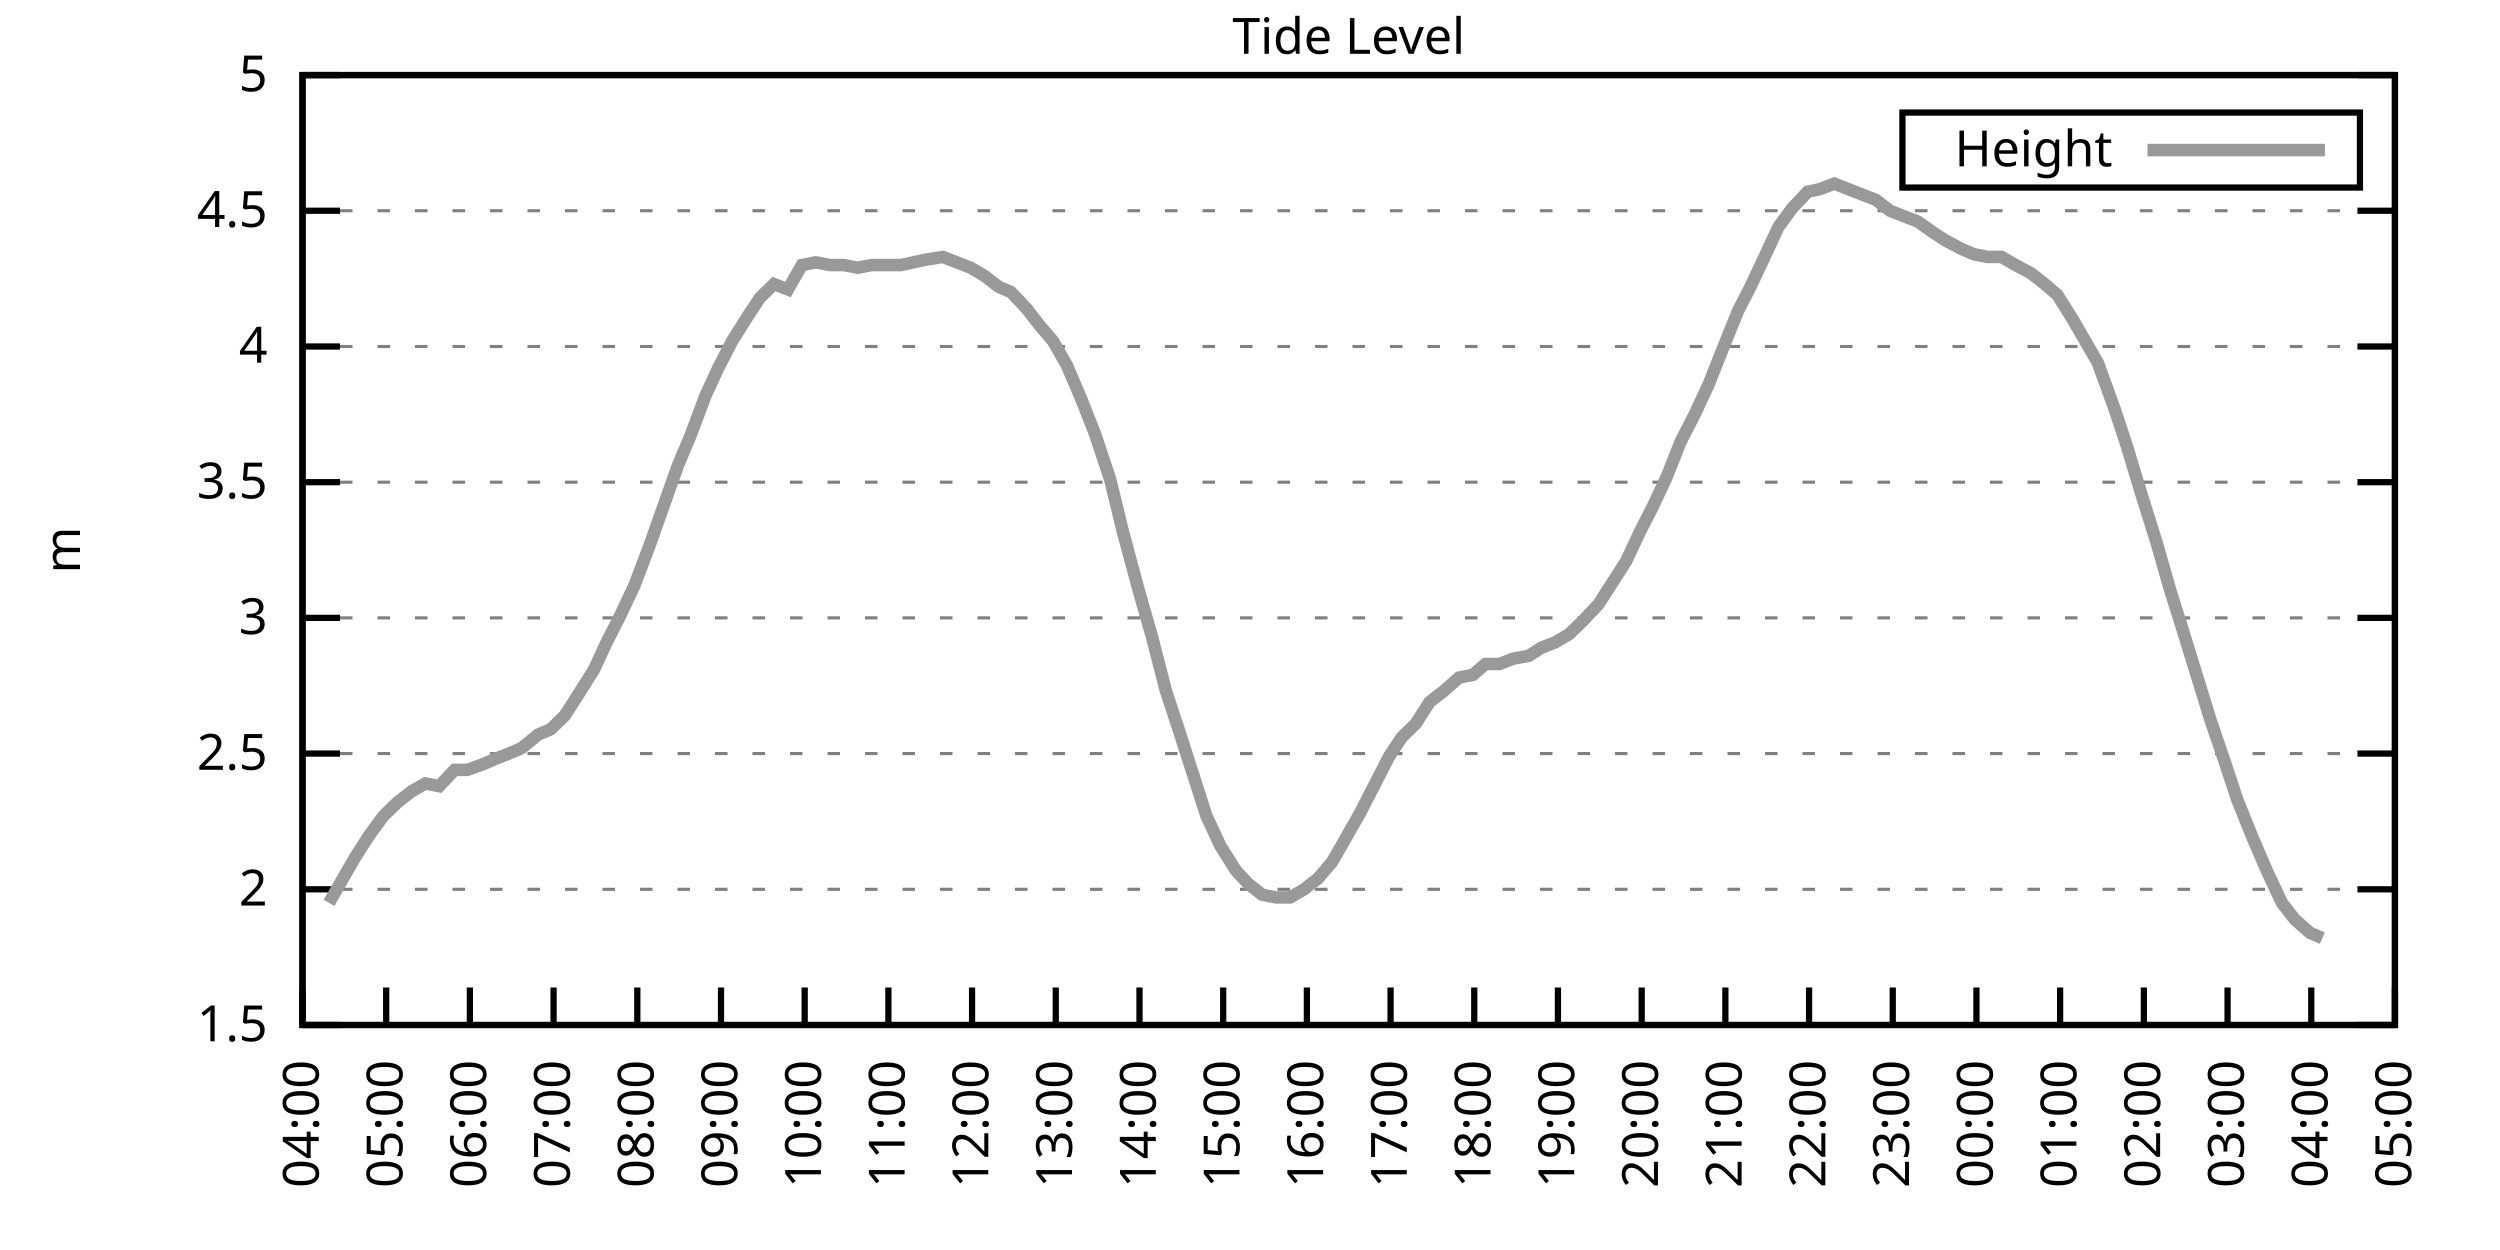
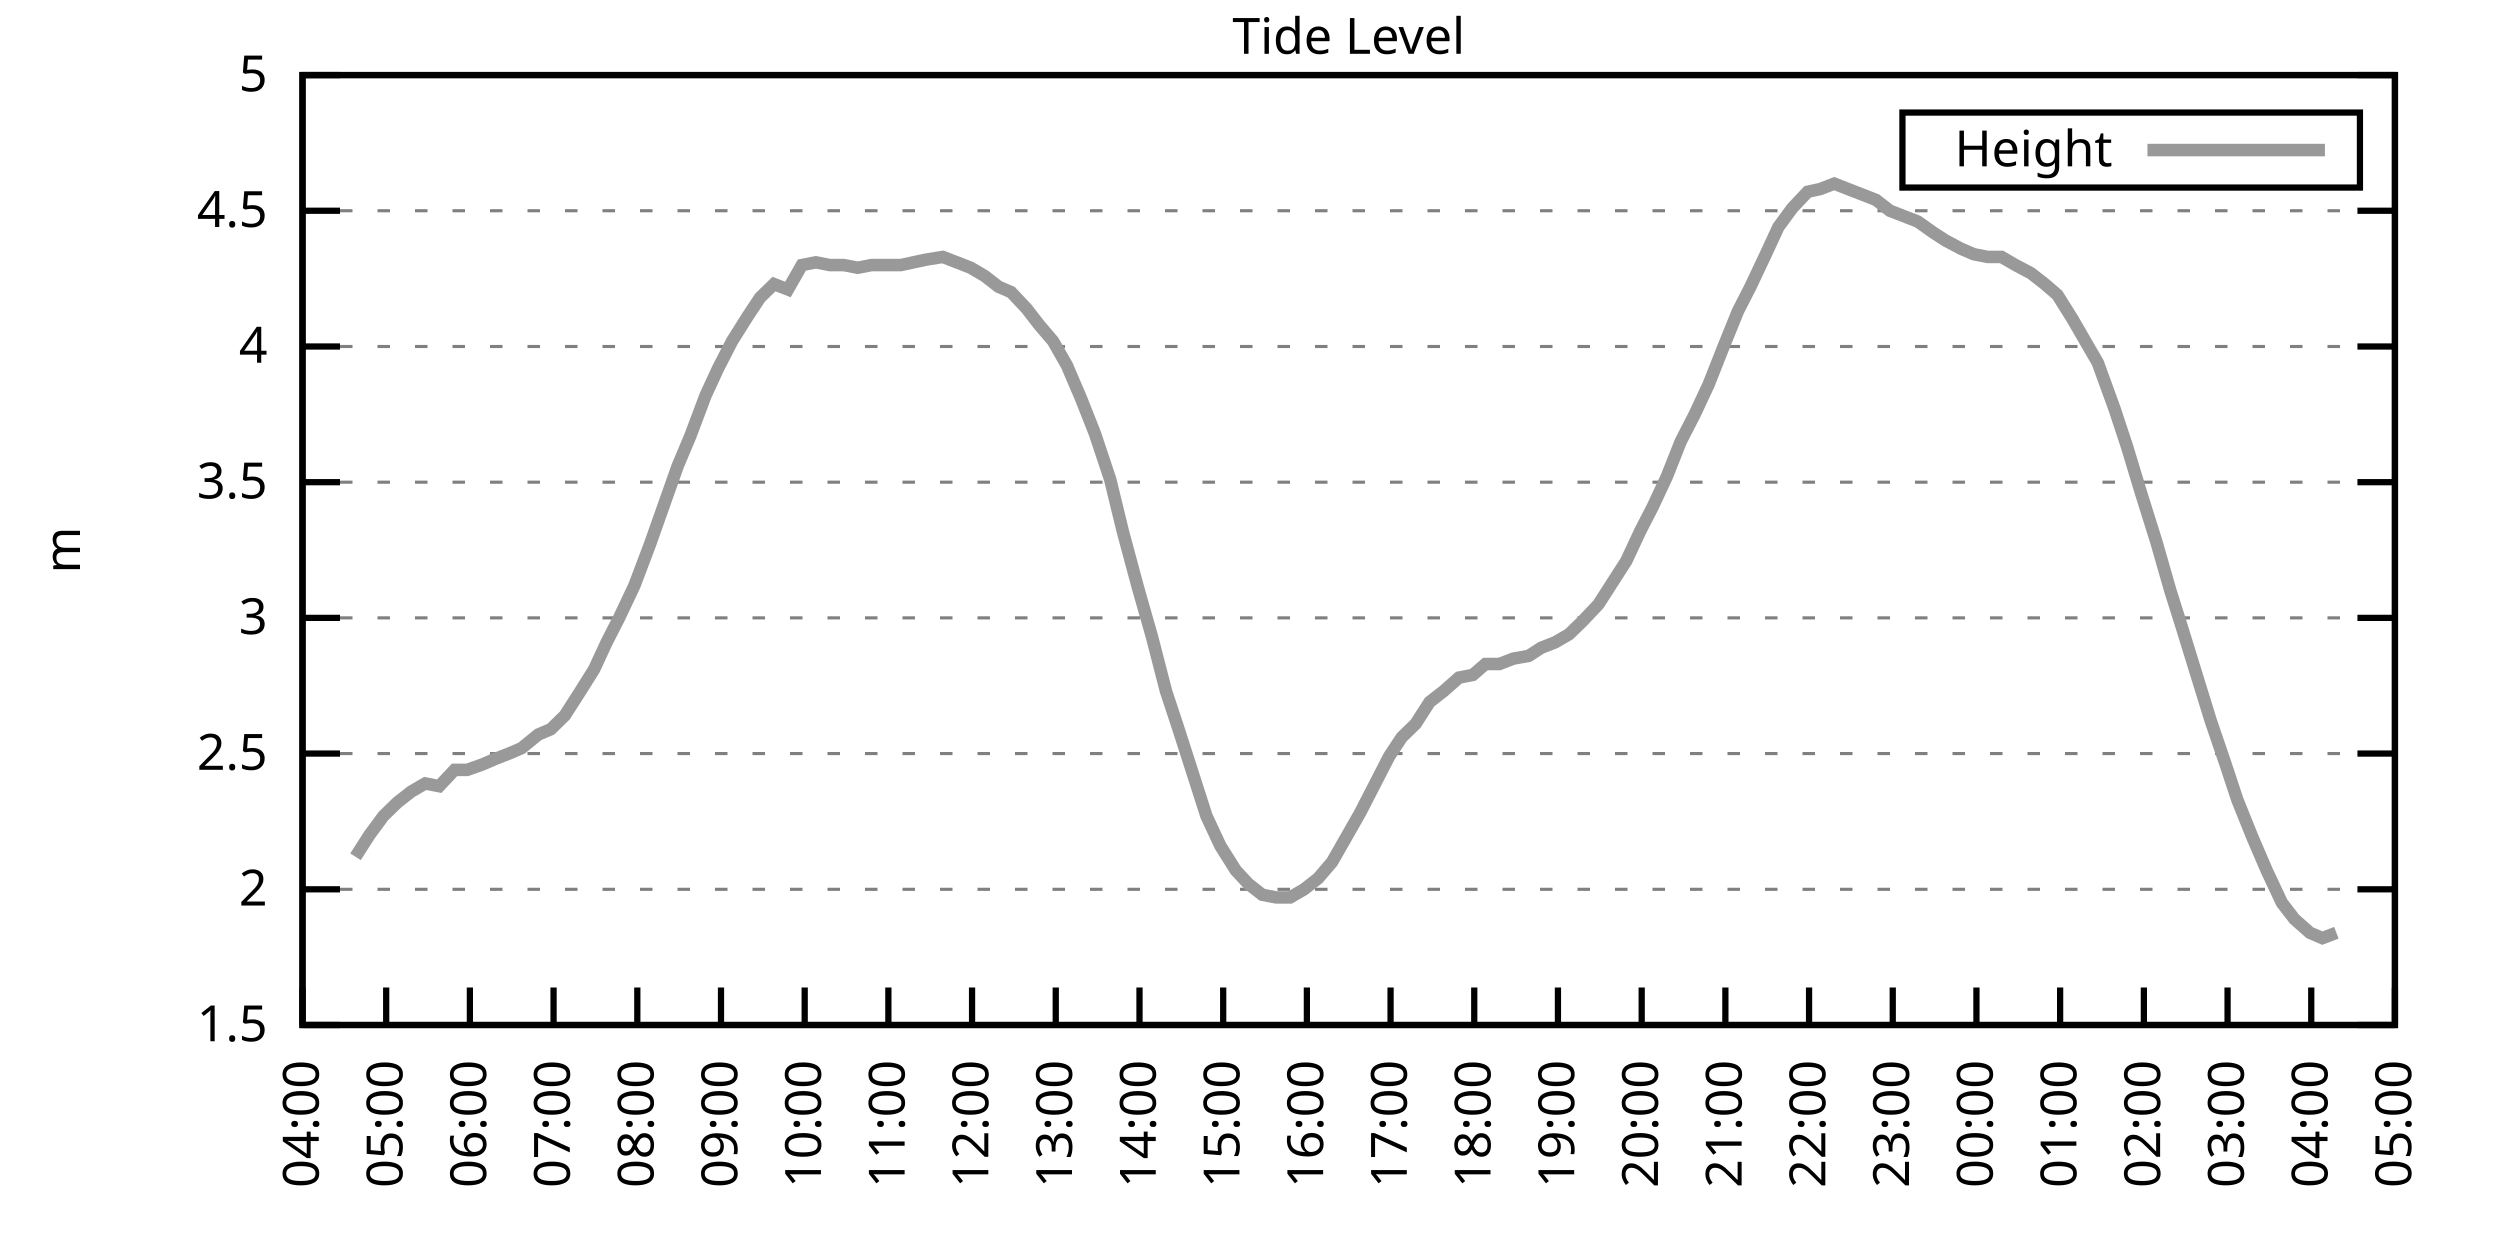
<svg xmlns="http://www.w3.org/2000/svg" xmlns:xlink="http://www.w3.org/1999/xlink" width="400" height="200" viewBox="0 0 400 200">
  <g id="gnuplot_canvas">
    <rect x="0" y="0" width="400" height="200" fill="none" />
    <defs>
      <circle id="gpDot" r="0.5" stroke-width="0.5" stroke="currentColor" />
      <path id="gpPt0" stroke-width="0.333" stroke="currentColor" d="M-1,0 h2 M0,-1 v2" />
      <path id="gpPt1" stroke-width="0.333" stroke="currentColor" d="M-1,-1 L1,1 M1,-1 L-1,1" />
      <path id="gpPt2" stroke-width="0.333" stroke="currentColor" d="M-1,0 L1,0 M0,-1 L0,1 M-1,-1 L1,1 M-1,1 L1,-1" />
      <rect id="gpPt3" stroke-width="0.333" stroke="currentColor" x="-1" y="-1" width="2" height="2" />
      <rect id="gpPt4" stroke-width="0.333" stroke="currentColor" fill="currentColor" x="-1" y="-1" width="2" height="2" />
      <circle id="gpPt5" stroke-width="0.333" stroke="currentColor" cx="0" cy="0" r="1" />
      <use xlink:href="#gpPt5" id="gpPt6" fill="currentColor" stroke="none" />
      <path id="gpPt7" stroke-width="0.333" stroke="currentColor" d="M0,-1.33 L-1.33,0.67 L1.33,0.67 z" />
      <use xlink:href="#gpPt7" id="gpPt8" fill="currentColor" stroke="none" />
      <use xlink:href="#gpPt7" id="gpPt9" stroke="currentColor" transform="rotate(180)" />
      <use xlink:href="#gpPt9" id="gpPt10" fill="currentColor" stroke="none" />
      <use xlink:href="#gpPt3" id="gpPt11" stroke="currentColor" transform="rotate(45)" />
      <use xlink:href="#gpPt11" id="gpPt12" fill="currentColor" stroke="none" />
      <path id="gpPt13" stroke-width="0.333" stroke="currentColor" d="M0,1.330 L1.265,0.411 L0.782,-1.067 L-0.782,-1.076 L-1.265,0.411 z" />
      <use xlink:href="#gpPt13" id="gpPt14" fill="currentColor" stroke="none" />
      <filter id="textbox" filterUnits="objectBoundingBox" x="0" y="0" height="1" width="1">
        <feFlood flood-color="white" flood-opacity="1" result="bgnd" />
        <feComposite in="SourceGraphic" in2="bgnd" operator="atop" />
      </filter>
      <filter id="greybox" filterUnits="objectBoundingBox" x="0" y="0" height="1" width="1">
        <feFlood flood-color="lightgrey" flood-opacity="1" result="grey" />
        <feComposite in="SourceGraphic" in2="grey" operator="atop" />
      </filter>
    </defs>
    <g fill="none" color="white" stroke="currentColor" stroke-width="1.00" stroke-linecap="butt" stroke-linejoin="miter">
</g>
    <g fill="none" color="black" stroke="currentColor" stroke-width="1.00" stroke-linecap="butt" stroke-linejoin="miter">
      <g stroke="none" shape-rendering="crispEdges">
        <polygon fill="rgb(255, 255, 255)" points="48.40,164.00 383.18,164.00 383.18,12.02 48.40,12.02 " />
      </g>
    </g>
    <g fill="none" color="black" stroke="currentColor" stroke-width="1.00" stroke-linecap="butt" stroke-linejoin="miter">
</g>
    <g fill="none" color="black" stroke="black" stroke-width="0.50" stroke-linecap="butt" stroke-linejoin="miter">
</g>
    <g fill="none" color="gray" stroke="currentColor" stroke-width="0.50" stroke-linecap="butt" stroke-linejoin="miter">
      <path stroke="gray" stroke-dasharray="2,4" class="gridline" d="M48.40,164.00 L383.19,164.00  " />
    </g>
    <g fill="none" color="gray" stroke="gray" stroke-width="1.00" stroke-linecap="butt" stroke-linejoin="miter">
</g>
    <g fill="none" color="black" stroke="currentColor" stroke-width="1.00" stroke-linecap="butt" stroke-linejoin="miter">
      <path stroke="black" d="M48.40,164.00 L54.40,164.00 M383.19,164.00 L377.19,164.00  " />
      <g transform="translate(42.80,166.60)" stroke="none" fill="black" font-family="Sans" font-size="8.00" text-anchor="end">
        <text>
          <tspan font-family="Sans"> 1.5</tspan>
        </text>
      </g>
    </g>
    <g fill="none" color="black" stroke="currentColor" stroke-width="1.00" stroke-linecap="butt" stroke-linejoin="miter">
</g>
    <g fill="none" color="black" stroke="black" stroke-width="0.50" stroke-linecap="butt" stroke-linejoin="miter">
</g>
    <g fill="none" color="gray" stroke="currentColor" stroke-width="0.50" stroke-linecap="butt" stroke-linejoin="miter">
      <path stroke="gray" stroke-dasharray="2,4" class="gridline" d="M48.40,142.29 L383.19,142.29  " />
    </g>
    <g fill="none" color="gray" stroke="gray" stroke-width="1.00" stroke-linecap="butt" stroke-linejoin="miter">
</g>
    <g fill="none" color="black" stroke="currentColor" stroke-width="1.00" stroke-linecap="butt" stroke-linejoin="miter">
      <path stroke="black" d="M48.40,142.29 L54.40,142.29 M383.19,142.29 L377.19,142.29  " />
      <g transform="translate(42.80,144.89)" stroke="none" fill="black" font-family="Sans" font-size="8.00" text-anchor="end">
        <text>
          <tspan font-family="Sans"> 2</tspan>
        </text>
      </g>
    </g>
    <g fill="none" color="black" stroke="currentColor" stroke-width="1.00" stroke-linecap="butt" stroke-linejoin="miter">
</g>
    <g fill="none" color="black" stroke="black" stroke-width="0.50" stroke-linecap="butt" stroke-linejoin="miter">
</g>
    <g fill="none" color="gray" stroke="currentColor" stroke-width="0.50" stroke-linecap="butt" stroke-linejoin="miter">
      <path stroke="gray" stroke-dasharray="2,4" class="gridline" d="M48.40,120.57 L383.19,120.57  " />
    </g>
    <g fill="none" color="gray" stroke="gray" stroke-width="1.00" stroke-linecap="butt" stroke-linejoin="miter">
</g>
    <g fill="none" color="black" stroke="currentColor" stroke-width="1.00" stroke-linecap="butt" stroke-linejoin="miter">
      <path stroke="black" d="M48.40,120.57 L54.40,120.57 M383.19,120.57 L377.19,120.57  " />
      <g transform="translate(42.80,123.17)" stroke="none" fill="black" font-family="Sans" font-size="8.00" text-anchor="end">
        <text>
          <tspan font-family="Sans"> 2.5</tspan>
        </text>
      </g>
    </g>
    <g fill="none" color="black" stroke="currentColor" stroke-width="1.00" stroke-linecap="butt" stroke-linejoin="miter">
</g>
    <g fill="none" color="black" stroke="black" stroke-width="0.50" stroke-linecap="butt" stroke-linejoin="miter">
</g>
    <g fill="none" color="gray" stroke="currentColor" stroke-width="0.50" stroke-linecap="butt" stroke-linejoin="miter">
      <path stroke="gray" stroke-dasharray="2,4" class="gridline" d="M48.40,98.86 L383.19,98.86  " />
    </g>
    <g fill="none" color="gray" stroke="gray" stroke-width="1.00" stroke-linecap="butt" stroke-linejoin="miter">
</g>
    <g fill="none" color="black" stroke="currentColor" stroke-width="1.00" stroke-linecap="butt" stroke-linejoin="miter">
      <path stroke="black" d="M48.40,98.86 L54.40,98.86 M383.19,98.86 L377.19,98.86  " />
      <g transform="translate(42.80,101.46)" stroke="none" fill="black" font-family="Sans" font-size="8.00" text-anchor="end">
        <text>
          <tspan font-family="Sans"> 3</tspan>
        </text>
      </g>
    </g>
    <g fill="none" color="black" stroke="currentColor" stroke-width="1.00" stroke-linecap="butt" stroke-linejoin="miter">
</g>
    <g fill="none" color="black" stroke="black" stroke-width="0.50" stroke-linecap="butt" stroke-linejoin="miter">
</g>
    <g fill="none" color="gray" stroke="currentColor" stroke-width="0.50" stroke-linecap="butt" stroke-linejoin="miter">
      <path stroke="gray" stroke-dasharray="2,4" class="gridline" d="M48.40,77.15 L383.19,77.15  " />
    </g>
    <g fill="none" color="gray" stroke="gray" stroke-width="1.00" stroke-linecap="butt" stroke-linejoin="miter">
</g>
    <g fill="none" color="black" stroke="currentColor" stroke-width="1.00" stroke-linecap="butt" stroke-linejoin="miter">
      <path stroke="black" d="M48.40,77.15 L54.40,77.15 M383.19,77.15 L377.19,77.15  " />
      <g transform="translate(42.80,79.75)" stroke="none" fill="black" font-family="Sans" font-size="8.00" text-anchor="end">
        <text>
          <tspan font-family="Sans"> 3.5</tspan>
        </text>
      </g>
    </g>
    <g fill="none" color="black" stroke="currentColor" stroke-width="1.00" stroke-linecap="butt" stroke-linejoin="miter">
</g>
    <g fill="none" color="black" stroke="black" stroke-width="0.50" stroke-linecap="butt" stroke-linejoin="miter">
</g>
    <g fill="none" color="gray" stroke="currentColor" stroke-width="0.50" stroke-linecap="butt" stroke-linejoin="miter">
      <path stroke="gray" stroke-dasharray="2,4" class="gridline" d="M48.40,55.44 L383.19,55.44  " />
    </g>
    <g fill="none" color="gray" stroke="gray" stroke-width="1.00" stroke-linecap="butt" stroke-linejoin="miter">
</g>
    <g fill="none" color="black" stroke="currentColor" stroke-width="1.00" stroke-linecap="butt" stroke-linejoin="miter">
      <path stroke="black" d="M48.40,55.44 L54.40,55.44 M383.19,55.44 L377.19,55.44  " />
      <g transform="translate(42.80,58.04)" stroke="none" fill="black" font-family="Sans" font-size="8.00" text-anchor="end">
        <text>
          <tspan font-family="Sans"> 4</tspan>
        </text>
      </g>
    </g>
    <g fill="none" color="black" stroke="currentColor" stroke-width="1.00" stroke-linecap="butt" stroke-linejoin="miter">
</g>
    <g fill="none" color="black" stroke="black" stroke-width="0.50" stroke-linecap="butt" stroke-linejoin="miter">
</g>
    <g fill="none" color="gray" stroke="currentColor" stroke-width="0.50" stroke-linecap="butt" stroke-linejoin="miter">
      <path stroke="gray" stroke-dasharray="2,4" class="gridline" d="M48.40,33.72 L383.19,33.72  " />
    </g>
    <g fill="none" color="gray" stroke="gray" stroke-width="1.00" stroke-linecap="butt" stroke-linejoin="miter">
</g>
    <g fill="none" color="black" stroke="currentColor" stroke-width="1.00" stroke-linecap="butt" stroke-linejoin="miter">
      <path stroke="black" d="M48.40,33.72 L54.40,33.72 M383.19,33.72 L377.19,33.72  " />
      <g transform="translate(42.80,36.32)" stroke="none" fill="black" font-family="Sans" font-size="8.00" text-anchor="end">
        <text>
          <tspan font-family="Sans"> 4.5</tspan>
        </text>
      </g>
    </g>
    <g fill="none" color="black" stroke="currentColor" stroke-width="1.00" stroke-linecap="butt" stroke-linejoin="miter">
</g>
    <g fill="none" color="black" stroke="black" stroke-width="0.50" stroke-linecap="butt" stroke-linejoin="miter">
</g>
    <g fill="none" color="gray" stroke="currentColor" stroke-width="0.50" stroke-linecap="butt" stroke-linejoin="miter">
      <path stroke="gray" stroke-dasharray="2,4" class="gridline" d="M48.40,12.01 L383.19,12.01  " />
    </g>
    <g fill="none" color="gray" stroke="gray" stroke-width="1.00" stroke-linecap="butt" stroke-linejoin="miter">
</g>
    <g fill="none" color="black" stroke="currentColor" stroke-width="1.00" stroke-linecap="butt" stroke-linejoin="miter">
      <path stroke="black" d="M48.40,12.01 L54.40,12.01 M383.19,12.01 L377.19,12.01  " />
      <g transform="translate(42.80,14.61)" stroke="none" fill="black" font-family="Sans" font-size="8.00" text-anchor="end">
        <text>
          <tspan font-family="Sans"> 5</tspan>
        </text>
      </g>
    </g>
    <g fill="none" color="black" stroke="currentColor" stroke-width="1.00" stroke-linecap="butt" stroke-linejoin="miter">
      <path stroke="black" d="M48.40,164.00 L48.40,158.00  " />
      <g transform="translate(51.00,169.60) rotate(270.00)" stroke="none" fill="black" font-family="Sans" font-size="8.00" text-anchor="end">
        <text>
          <tspan font-family="Sans">04:00</tspan>
        </text>
      </g>
    </g>
    <g fill="none" color="black" stroke="currentColor" stroke-width="1.00" stroke-linecap="butt" stroke-linejoin="miter">
      <path stroke="black" d="M61.79,164.00 L61.79,158.00  " />
      <g transform="translate(64.39,169.60) rotate(270.00)" stroke="none" fill="black" font-family="Sans" font-size="8.00" text-anchor="end">
        <text>
          <tspan font-family="Sans">05:00</tspan>
        </text>
      </g>
    </g>
    <g fill="none" color="black" stroke="currentColor" stroke-width="1.00" stroke-linecap="butt" stroke-linejoin="miter">
      <path stroke="black" d="M75.18,164.00 L75.18,158.00  " />
      <g transform="translate(77.78,169.60) rotate(270.00)" stroke="none" fill="black" font-family="Sans" font-size="8.00" text-anchor="end">
        <text>
          <tspan font-family="Sans">06:00</tspan>
        </text>
      </g>
    </g>
    <g fill="none" color="black" stroke="currentColor" stroke-width="1.00" stroke-linecap="butt" stroke-linejoin="miter">
      <path stroke="black" d="M88.57,164.00 L88.57,158.00  " />
      <g transform="translate(91.17,169.60) rotate(270.00)" stroke="none" fill="black" font-family="Sans" font-size="8.00" text-anchor="end">
        <text>
          <tspan font-family="Sans">07:00</tspan>
        </text>
      </g>
    </g>
    <g fill="none" color="black" stroke="currentColor" stroke-width="1.00" stroke-linecap="butt" stroke-linejoin="miter">
      <path stroke="black" d="M101.97,164.00 L101.97,158.00  " />
      <g transform="translate(104.57,169.60) rotate(270.00)" stroke="none" fill="black" font-family="Sans" font-size="8.00" text-anchor="end">
        <text>
          <tspan font-family="Sans">08:00</tspan>
        </text>
      </g>
    </g>
    <g fill="none" color="black" stroke="currentColor" stroke-width="1.00" stroke-linecap="butt" stroke-linejoin="miter">
      <path stroke="black" d="M115.36,164.00 L115.36,158.00  " />
      <g transform="translate(117.96,169.60) rotate(270.00)" stroke="none" fill="black" font-family="Sans" font-size="8.00" text-anchor="end">
        <text>
          <tspan font-family="Sans">09:00</tspan>
        </text>
      </g>
    </g>
    <g fill="none" color="black" stroke="currentColor" stroke-width="1.00" stroke-linecap="butt" stroke-linejoin="miter">
      <path stroke="black" d="M128.75,164.00 L128.75,158.00  " />
      <g transform="translate(131.35,169.60) rotate(270.00)" stroke="none" fill="black" font-family="Sans" font-size="8.00" text-anchor="end">
        <text>
          <tspan font-family="Sans">10:00</tspan>
        </text>
      </g>
    </g>
    <g fill="none" color="black" stroke="currentColor" stroke-width="1.00" stroke-linecap="butt" stroke-linejoin="miter">
      <path stroke="black" d="M142.14,164.00 L142.14,158.00  " />
      <g transform="translate(144.74,169.60) rotate(270.00)" stroke="none" fill="black" font-family="Sans" font-size="8.00" text-anchor="end">
        <text>
          <tspan font-family="Sans">11:00</tspan>
        </text>
      </g>
    </g>
    <g fill="none" color="black" stroke="currentColor" stroke-width="1.00" stroke-linecap="butt" stroke-linejoin="miter">
      <path stroke="black" d="M155.53,164.00 L155.53,158.00  " />
      <g transform="translate(158.13,169.60) rotate(270.00)" stroke="none" fill="black" font-family="Sans" font-size="8.00" text-anchor="end">
        <text>
          <tspan font-family="Sans">12:00</tspan>
        </text>
      </g>
    </g>
    <g fill="none" color="black" stroke="currentColor" stroke-width="1.00" stroke-linecap="butt" stroke-linejoin="miter">
      <path stroke="black" d="M168.92,164.00 L168.92,158.00  " />
      <g transform="translate(171.52,169.60) rotate(270.00)" stroke="none" fill="black" font-family="Sans" font-size="8.00" text-anchor="end">
        <text>
          <tspan font-family="Sans">13:00</tspan>
        </text>
      </g>
    </g>
    <g fill="none" color="black" stroke="currentColor" stroke-width="1.00" stroke-linecap="butt" stroke-linejoin="miter">
      <path stroke="black" d="M182.32,164.00 L182.32,158.00  " />
      <g transform="translate(184.92,169.60) rotate(270.00)" stroke="none" fill="black" font-family="Sans" font-size="8.00" text-anchor="end">
        <text>
          <tspan font-family="Sans">14:00</tspan>
        </text>
      </g>
    </g>
    <g fill="none" color="black" stroke="currentColor" stroke-width="1.00" stroke-linecap="butt" stroke-linejoin="miter">
      <path stroke="black" d="M195.71,164.00 L195.71,158.00  " />
      <g transform="translate(198.31,169.60) rotate(270.00)" stroke="none" fill="black" font-family="Sans" font-size="8.00" text-anchor="end">
        <text>
          <tspan font-family="Sans">15:00</tspan>
        </text>
      </g>
    </g>
    <g fill="none" color="black" stroke="currentColor" stroke-width="1.00" stroke-linecap="butt" stroke-linejoin="miter">
      <path stroke="black" d="M209.10,164.00 L209.10,158.00  " />
      <g transform="translate(211.70,169.60) rotate(270.00)" stroke="none" fill="black" font-family="Sans" font-size="8.00" text-anchor="end">
        <text>
          <tspan font-family="Sans">16:00</tspan>
        </text>
      </g>
    </g>
    <g fill="none" color="black" stroke="currentColor" stroke-width="1.00" stroke-linecap="butt" stroke-linejoin="miter">
      <path stroke="black" d="M222.49,164.00 L222.49,158.00  " />
      <g transform="translate(225.09,169.60) rotate(270.00)" stroke="none" fill="black" font-family="Sans" font-size="8.00" text-anchor="end">
        <text>
          <tspan font-family="Sans">17:00</tspan>
        </text>
      </g>
    </g>
    <g fill="none" color="black" stroke="currentColor" stroke-width="1.00" stroke-linecap="butt" stroke-linejoin="miter">
      <path stroke="black" d="M235.88,164.00 L235.88,158.00  " />
      <g transform="translate(238.48,169.60) rotate(270.00)" stroke="none" fill="black" font-family="Sans" font-size="8.00" text-anchor="end">
        <text>
          <tspan font-family="Sans">18:00</tspan>
        </text>
      </g>
    </g>
    <g fill="none" color="black" stroke="currentColor" stroke-width="1.00" stroke-linecap="butt" stroke-linejoin="miter">
      <path stroke="black" d="M249.27,164.00 L249.27,158.00  " />
      <g transform="translate(251.87,169.60) rotate(270.00)" stroke="none" fill="black" font-family="Sans" font-size="8.00" text-anchor="end">
        <text>
          <tspan font-family="Sans">19:00</tspan>
        </text>
      </g>
    </g>
    <g fill="none" color="black" stroke="currentColor" stroke-width="1.00" stroke-linecap="butt" stroke-linejoin="miter">
      <path stroke="black" d="M262.67,164.00 L262.67,158.00  " />
      <g transform="translate(265.27,169.60) rotate(270.00)" stroke="none" fill="black" font-family="Sans" font-size="8.00" text-anchor="end">
        <text>
          <tspan font-family="Sans">20:00</tspan>
        </text>
      </g>
    </g>
    <g fill="none" color="black" stroke="currentColor" stroke-width="1.00" stroke-linecap="butt" stroke-linejoin="miter">
      <path stroke="black" d="M276.06,164.00 L276.06,158.00  " />
      <g transform="translate(278.66,169.60) rotate(270.00)" stroke="none" fill="black" font-family="Sans" font-size="8.00" text-anchor="end">
        <text>
          <tspan font-family="Sans">21:00</tspan>
        </text>
      </g>
    </g>
    <g fill="none" color="black" stroke="currentColor" stroke-width="1.00" stroke-linecap="butt" stroke-linejoin="miter">
      <path stroke="black" d="M289.45,164.00 L289.45,158.00  " />
      <g transform="translate(292.05,169.60) rotate(270.00)" stroke="none" fill="black" font-family="Sans" font-size="8.00" text-anchor="end">
        <text>
          <tspan font-family="Sans">22:00</tspan>
        </text>
      </g>
    </g>
    <g fill="none" color="black" stroke="currentColor" stroke-width="1.00" stroke-linecap="butt" stroke-linejoin="miter">
      <path stroke="black" d="M302.84,164.00 L302.84,158.00  " />
      <g transform="translate(305.44,169.60) rotate(270.00)" stroke="none" fill="black" font-family="Sans" font-size="8.00" text-anchor="end">
        <text>
          <tspan font-family="Sans">23:00</tspan>
        </text>
      </g>
    </g>
    <g fill="none" color="black" stroke="currentColor" stroke-width="1.00" stroke-linecap="butt" stroke-linejoin="miter">
      <path stroke="black" d="M316.23,164.00 L316.23,158.00  " />
      <g transform="translate(318.83,169.60) rotate(270.00)" stroke="none" fill="black" font-family="Sans" font-size="8.00" text-anchor="end">
        <text>
          <tspan font-family="Sans">00:00</tspan>
        </text>
      </g>
    </g>
    <g fill="none" color="black" stroke="currentColor" stroke-width="1.00" stroke-linecap="butt" stroke-linejoin="miter">
      <path stroke="black" d="M329.62,164.00 L329.62,158.00  " />
      <g transform="translate(332.22,169.60) rotate(270.00)" stroke="none" fill="black" font-family="Sans" font-size="8.00" text-anchor="end">
        <text>
          <tspan font-family="Sans">01:00</tspan>
        </text>
      </g>
    </g>
    <g fill="none" color="black" stroke="currentColor" stroke-width="1.00" stroke-linecap="butt" stroke-linejoin="miter">
      <path stroke="black" d="M343.02,164.00 L343.02,158.00  " />
      <g transform="translate(345.62,169.60) rotate(270.00)" stroke="none" fill="black" font-family="Sans" font-size="8.00" text-anchor="end">
        <text>
          <tspan font-family="Sans">02:00</tspan>
        </text>
      </g>
    </g>
    <g fill="none" color="black" stroke="currentColor" stroke-width="1.00" stroke-linecap="butt" stroke-linejoin="miter">
      <path stroke="black" d="M356.41,164.00 L356.41,158.00  " />
      <g transform="translate(359.01,169.60) rotate(270.00)" stroke="none" fill="black" font-family="Sans" font-size="8.00" text-anchor="end">
        <text>
          <tspan font-family="Sans">03:00</tspan>
        </text>
      </g>
    </g>
    <g fill="none" color="black" stroke="currentColor" stroke-width="1.00" stroke-linecap="butt" stroke-linejoin="miter">
      <path stroke="black" d="M369.80,164.00 L369.80,158.00  " />
      <g transform="translate(372.40,169.60) rotate(270.00)" stroke="none" fill="black" font-family="Sans" font-size="8.00" text-anchor="end">
        <text>
          <tspan font-family="Sans">04:00</tspan>
        </text>
      </g>
    </g>
    <g fill="none" color="black" stroke="currentColor" stroke-width="1.00" stroke-linecap="butt" stroke-linejoin="miter">
      <path stroke="black" d="M383.19,164.00 L383.19,158.00  " />
      <g transform="translate(385.79,169.60) rotate(270.00)" stroke="none" fill="black" font-family="Sans" font-size="8.00" text-anchor="end">
        <text>
          <tspan font-family="Sans">05:00</tspan>
        </text>
      </g>
    </g>
    <g fill="none" color="black" stroke="currentColor" stroke-width="1.00" stroke-linecap="butt" stroke-linejoin="miter">
</g>
    <g fill="none" color="black" stroke="currentColor" stroke-width="1.00" stroke-linecap="butt" stroke-linejoin="miter">
      <path stroke="black" d="M48.40,12.01 L48.40,164.00 L383.19,164.00 L383.19,12.01 L48.40,12.01 Z  " />
    </g>
    <g fill="none" color="black" stroke="currentColor" stroke-width="1.00" stroke-linecap="butt" stroke-linejoin="miter">
</g>
    <g fill="none" color="black" stroke="currentColor" stroke-width="1.00" stroke-linecap="butt" stroke-linejoin="miter">
      <path stroke="black" d="M304.39,30.01 L304.39,18.01 L377.59,18.01 L377.59,30.01 L304.39,30.01 Z  " />
    </g>
    <g id="Tide_level_plot_1">
      <g fill="none" color="white" stroke="black" stroke-width="2.00" stroke-linecap="butt" stroke-linejoin="miter">
</g>
      <g fill="none" color="black" stroke="currentColor" stroke-width="2.00" stroke-linecap="butt" stroke-linejoin="miter">
        <g transform="translate(337.99,26.61)" stroke="none" fill="black" font-family="Sans" font-size="8.00" text-anchor="end">
          <text>
            <tspan font-family="Sans">Height</tspan>
          </text>
        </g>
      </g>
      <g fill="none" color="black" stroke="currentColor" stroke-width="2.00" stroke-linecap="butt" stroke-linejoin="miter">
-         <path stroke="rgb(153, 153, 153)" d="M343.59,24.01 L371.99,24.01 M52.64,144.46 L54.87,140.55 L56.88,137.08 L59.11,133.60 L61.35,130.56 L63.58,128.39   L65.81,126.65 L68.04,125.35 L70.27,125.79 L72.73,123.18 L74.74,123.18 L77.19,122.31 L79.20,121.44 L81.43,120.57   L83.44,119.71 L86.12,117.53 L88.13,116.67 L90.36,114.49 L92.59,111.02 L95.05,107.11 L97.06,102.77 L99.06,98.86   L101.52,93.65 L103.98,87.14 L105.98,81.49 L108.44,74.54 L110.45,69.77 L112.90,63.25 L114.91,58.91 L117.14,54.57   L119.60,50.66 L121.61,47.62 L123.84,45.45 L126.07,46.32 L128.30,42.41 L130.54,41.97 L132.77,42.41 L135.00,42.41   L137.23,42.84 L139.46,42.41 L141.92,42.41 L144.15,42.41 L146.16,41.97 L148.17,41.54 L150.85,41.11 L153.08,41.97   L155.31,42.84 L157.54,44.15 L159.77,45.88 L161.78,46.75 L164.24,49.36 L166.25,51.96 L168.48,54.57 L170.71,58.48   L172.94,63.69 L175.17,69.33 L177.63,76.71 L179.64,84.97 L182.09,94.08 L184.32,101.90 L186.56,110.59 L188.57,116.67   L190.80,123.61 L193.03,130.56 L195.26,135.34 L197.72,139.25 L199.73,141.42 L201.96,143.16 L204.19,143.59 L206.42,143.59   L208.65,142.29 L210.88,140.55 L213.12,137.94 L215.35,134.04 L217.58,130.13 L220.04,125.35 L222.27,121.01 L224.28,117.97   L226.51,115.80 L228.74,112.32 L230.97,110.59 L233.43,108.42 L235.66,107.98 L237.67,106.24 L239.90,106.24 L242.13,105.38   L244.59,104.94 L246.60,103.64 L248.83,102.77 L251.06,101.47 L253.29,99.30 L255.75,96.69 L257.98,93.22 L260.21,89.74   L262.44,84.97 L264.45,81.06 L266.68,76.28 L268.92,70.63 L271.15,66.29 L273.38,61.52 L275.61,55.87 L278.07,49.79   L280.07,45.88 L282.53,40.67 L284.54,36.33 L286.77,33.29 L289.23,30.68 L291.23,30.25 L293.47,29.38 L295.70,30.25   L297.93,31.12 L300.16,31.99 L302.39,33.72 L304.63,34.59 L306.86,35.46 L309.31,37.20 L311.32,38.50 L313.78,39.80   L315.79,40.67 L318.02,41.11 L320.25,41.11 L322.48,42.41 L324.94,43.71 L327.17,45.45 L329.18,47.18 L331.63,51.09   L333.64,54.57 L335.65,58.04 L338.33,65.42 L340.34,71.50 L342.57,78.89 L345.02,86.70 L347.26,94.52 L349.04,100.16   L351.72,108.85 L353.73,115.36 L355.96,121.88 L357.97,127.96 L360.42,134.04 L362.66,139.25 L365.11,144.46 L367.12,147.06   L369.58,149.24 L371.58,150.10  " />
+         <path stroke="rgb(153, 153, 153)" d="M343.59,24.01 L371.99,24.01 M56.88,137.08 L59.11,133.60 L61.35,130.56 L63.58,128.39 L65.81,126.65 L68.04,125.35   L70.27,125.79 L72.73,123.18 L74.74,123.18 L77.19,122.31 L79.20,121.44 L81.43,120.57 L83.44,119.71 L86.12,117.53   L88.13,116.67 L90.36,114.49 L92.59,111.02 L95.05,107.11 L97.06,102.77 L99.06,98.86 L101.52,93.65 L103.98,87.14   L105.98,81.49 L108.44,74.54 L110.45,69.77 L112.90,63.25 L114.91,58.91 L117.14,54.57 L119.60,50.66 L121.61,47.62   L123.84,45.45 L126.07,46.32 L128.30,42.41 L130.54,41.97 L132.77,42.41 L135.00,42.41 L137.23,42.84 L139.46,42.41   L141.92,42.41 L144.15,42.41 L146.16,41.97 L148.17,41.54 L150.85,41.11 L153.08,41.97 L155.31,42.84 L157.54,44.15   L159.77,45.88 L161.78,46.75 L164.24,49.36 L166.25,51.96 L168.48,54.57 L170.71,58.48 L172.94,63.69 L175.17,69.33   L177.63,76.71 L179.64,84.97 L182.09,94.08 L184.32,101.90 L186.56,110.59 L188.57,116.67 L190.80,123.61 L193.03,130.56   L195.26,135.34 L197.72,139.25 L199.73,141.42 L201.96,143.16 L204.19,143.59 L206.42,143.59 L208.65,142.29 L210.88,140.55   L213.12,137.94 L215.35,134.04 L217.58,130.13 L220.04,125.35 L222.27,121.01 L224.28,117.97 L226.51,115.80 L228.74,112.32   L230.97,110.59 L233.43,108.42 L235.66,107.98 L237.67,106.24 L239.90,106.24 L242.13,105.38 L244.59,104.94 L246.60,103.64   L248.83,102.77 L251.06,101.47 L253.29,99.30 L255.75,96.69 L257.98,93.22 L260.21,89.74 L262.44,84.97 L264.45,81.06   L266.68,76.28 L268.92,70.63 L271.15,66.29 L273.38,61.52 L275.61,55.87 L278.07,49.79 L280.07,45.88 L282.53,40.67   L284.54,36.33 L286.77,33.29 L289.23,30.68 L291.23,30.25 L293.47,29.38 L295.70,30.25 L297.93,31.12 L300.16,31.99   L302.39,33.72 L304.63,34.59 L306.86,35.46 L309.31,37.20 L311.32,38.50 L313.78,39.80 L315.79,40.67 L318.02,41.11   L320.25,41.11 L322.48,42.41 L324.94,43.71 L327.17,45.45 L329.18,47.18 L331.63,51.09 L333.64,54.57 L335.65,58.04   L338.33,65.42 L340.34,71.50 L342.57,78.89 L345.02,86.70 L347.26,94.52 L349.04,100.16 L351.72,108.85 L353.73,115.36   L355.96,121.88 L357.97,127.96 L360.42,134.04 L362.66,139.25 L365.11,144.46 L367.12,147.06 L369.58,149.24 L371.58,150.10   L373.82,149.24  " />
      </g>
    </g>
    <g fill="none" color="black" stroke="currentColor" stroke-width="2.00" stroke-linecap="butt" stroke-linejoin="miter">
</g>
    <g fill="none" color="black" stroke="black" stroke-width="1.00" stroke-linecap="butt" stroke-linejoin="miter">
</g>
    <g fill="none" color="black" stroke="currentColor" stroke-width="1.00" stroke-linecap="butt" stroke-linejoin="miter">
      <path stroke="black" d="M48.40,12.01 L48.40,164.00 L383.19,164.00 L383.19,12.01 L48.40,12.01 Z  " />
      <g transform="translate(12.80,88.01) rotate(270.00)" stroke="none" fill="black" font-family="Sans" font-size="8.00" text-anchor="middle">
        <text>
          <tspan font-family="Sans">m</tspan>
        </text>
      </g>
    </g>
    <g fill="none" color="black" stroke="currentColor" stroke-width="1.00" stroke-linecap="butt" stroke-linejoin="miter">
</g>
    <g fill="none" color="black" stroke="currentColor" stroke-width="1.00" stroke-linecap="butt" stroke-linejoin="miter">
      <g transform="translate(215.79,8.61)" stroke="none" fill="black" font-family="Sans" font-size="8.00" text-anchor="middle">
        <text>
          <tspan font-family="Sans">Tide Level</tspan>
        </text>
      </g>
    </g>
    <g fill="none" color="black" stroke="currentColor" stroke-width="1.00" stroke-linecap="butt" stroke-linejoin="miter">
</g>
  </g>
</svg>
